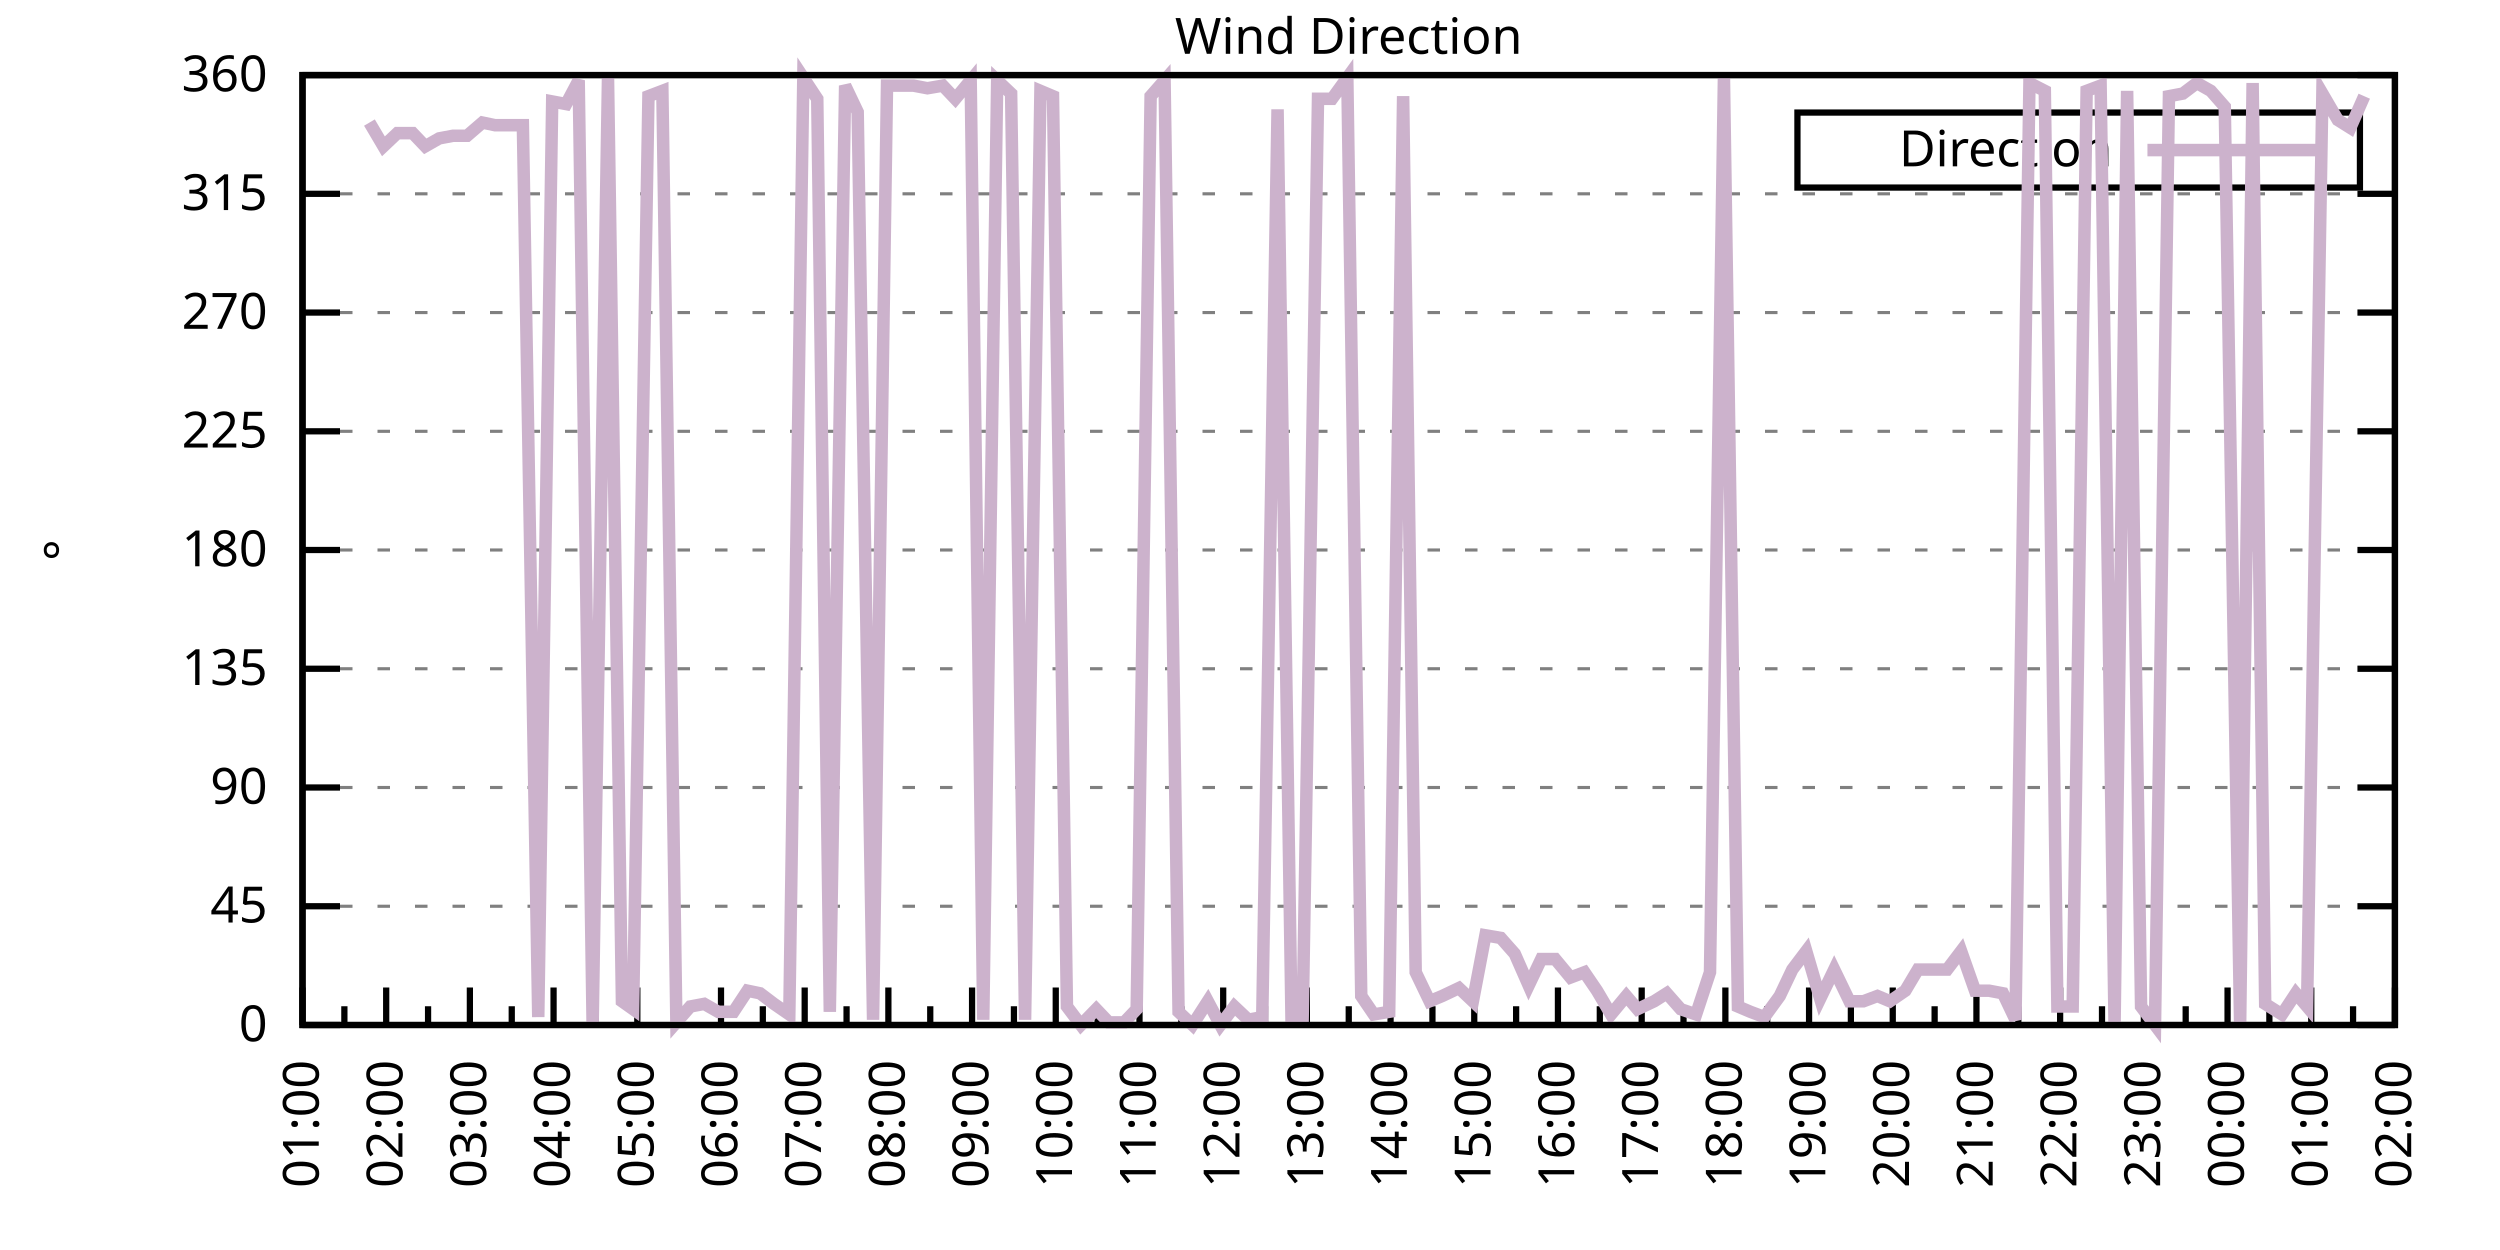
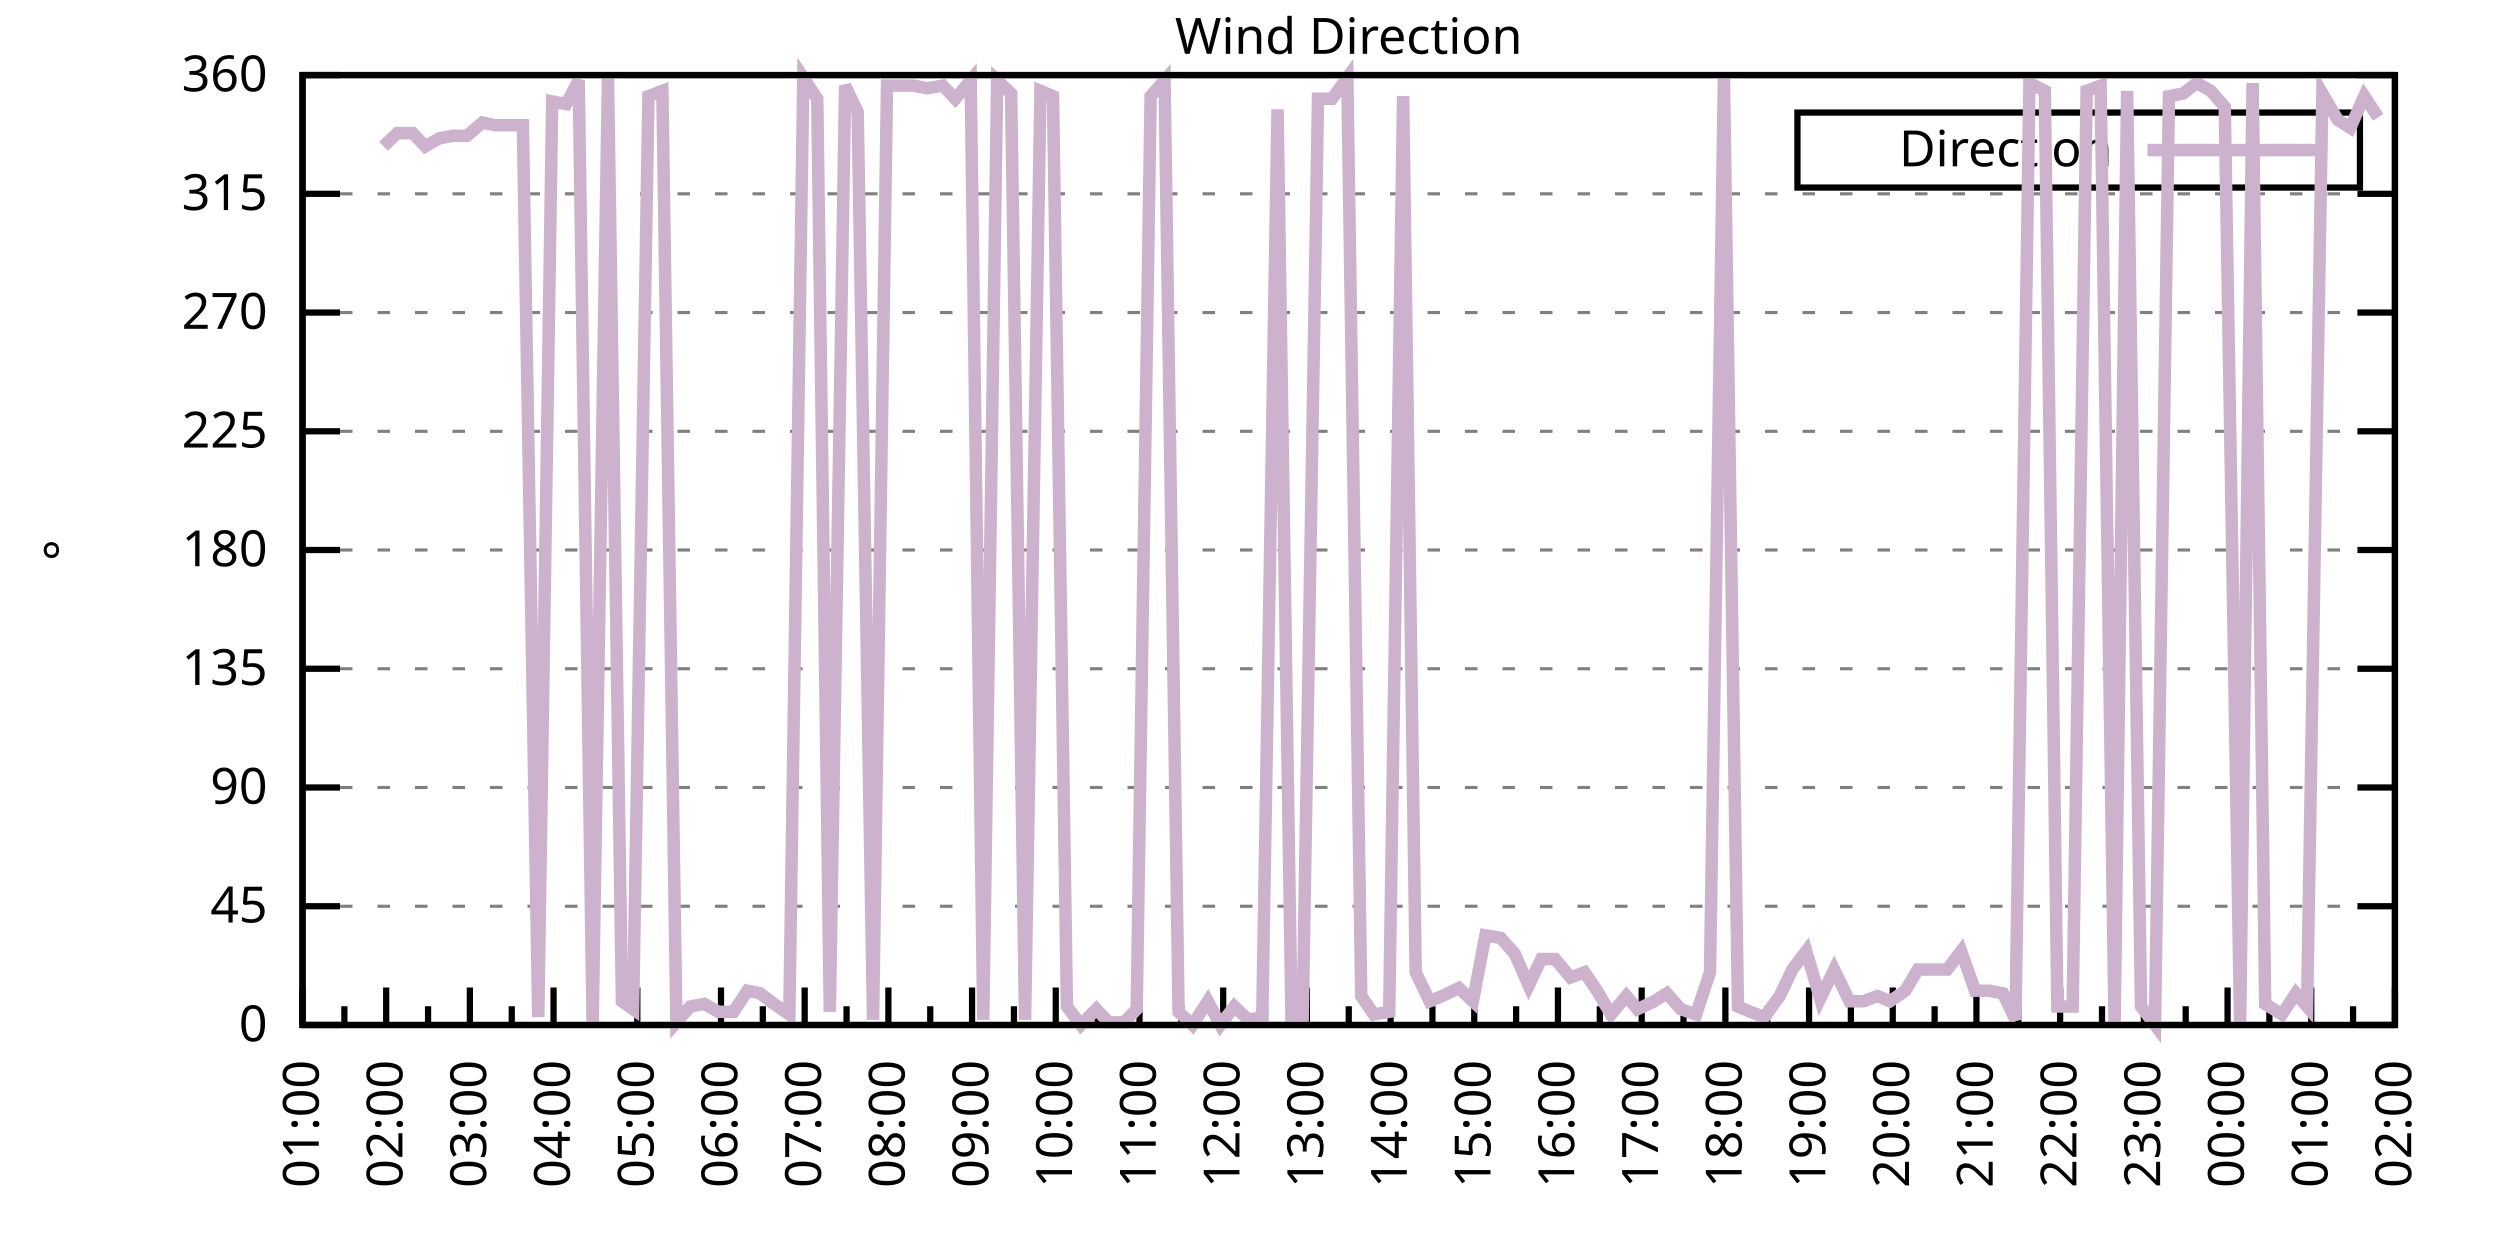
<svg xmlns="http://www.w3.org/2000/svg" xmlns:xlink="http://www.w3.org/1999/xlink" width="400" height="200" viewBox="0 0 400 200">
  <g id="gnuplot_canvas">
    <rect x="0" y="0" width="400" height="200" fill="none" />
    <defs>
      <circle id="gpDot" r="0.5" stroke-width="0.5" stroke="currentColor" />
      <path id="gpPt0" stroke-width="0.333" stroke="currentColor" d="M-1,0 h2 M0,-1 v2" />
      <path id="gpPt1" stroke-width="0.333" stroke="currentColor" d="M-1,-1 L1,1 M1,-1 L-1,1" />
      <path id="gpPt2" stroke-width="0.333" stroke="currentColor" d="M-1,0 L1,0 M0,-1 L0,1 M-1,-1 L1,1 M-1,1 L1,-1" />
      <rect id="gpPt3" stroke-width="0.333" stroke="currentColor" x="-1" y="-1" width="2" height="2" />
      <rect id="gpPt4" stroke-width="0.333" stroke="currentColor" fill="currentColor" x="-1" y="-1" width="2" height="2" />
      <circle id="gpPt5" stroke-width="0.333" stroke="currentColor" cx="0" cy="0" r="1" />
      <use xlink:href="#gpPt5" id="gpPt6" fill="currentColor" stroke="none" />
      <path id="gpPt7" stroke-width="0.333" stroke="currentColor" d="M0,-1.33 L-1.33,0.67 L1.33,0.67 z" />
      <use xlink:href="#gpPt7" id="gpPt8" fill="currentColor" stroke="none" />
      <use xlink:href="#gpPt7" id="gpPt9" stroke="currentColor" transform="rotate(180)" />
      <use xlink:href="#gpPt9" id="gpPt10" fill="currentColor" stroke="none" />
      <use xlink:href="#gpPt3" id="gpPt11" stroke="currentColor" transform="rotate(45)" />
      <use xlink:href="#gpPt11" id="gpPt12" fill="currentColor" stroke="none" />
      <path id="gpPt13" stroke-width="0.333" stroke="currentColor" d="M0,1.330 L1.265,0.411 L0.782,-1.067 L-0.782,-1.076 L-1.265,0.411 z" />
      <use xlink:href="#gpPt13" id="gpPt14" fill="currentColor" stroke="none" />
      <filter id="textbox" filterUnits="objectBoundingBox" x="0" y="0" height="1" width="1">
        <feFlood flood-color="white" flood-opacity="1" result="bgnd" />
        <feComposite in="SourceGraphic" in2="bgnd" operator="atop" />
      </filter>
      <filter id="greybox" filterUnits="objectBoundingBox" x="0" y="0" height="1" width="1">
        <feFlood flood-color="lightgrey" flood-opacity="1" result="grey" />
        <feComposite in="SourceGraphic" in2="grey" operator="atop" />
      </filter>
    </defs>
    <g fill="none" color="white" stroke="currentColor" stroke-width="1.00" stroke-linecap="butt" stroke-linejoin="miter">
</g>
    <g fill="none" color="black" stroke="currentColor" stroke-width="1.00" stroke-linecap="butt" stroke-linejoin="miter">
      <g stroke="none" shape-rendering="crispEdges">
        <polygon fill="rgb(255, 255, 255)" points="48.40,164.00 383.18,164.00 383.18,12.02 48.40,12.02 " />
      </g>
    </g>
    <g fill="none" color="black" stroke="currentColor" stroke-width="1.00" stroke-linecap="butt" stroke-linejoin="miter">
</g>
    <g fill="none" color="black" stroke="black" stroke-width="0.50" stroke-linecap="butt" stroke-linejoin="miter">
</g>
    <g fill="none" color="gray" stroke="currentColor" stroke-width="0.50" stroke-linecap="butt" stroke-linejoin="miter">
      <path stroke="gray" stroke-dasharray="2,4" class="gridline" d="M48.40,164.00 L383.19,164.00  " />
    </g>
    <g fill="none" color="gray" stroke="gray" stroke-width="1.00" stroke-linecap="butt" stroke-linejoin="miter">
</g>
    <g fill="none" color="black" stroke="currentColor" stroke-width="1.00" stroke-linecap="butt" stroke-linejoin="miter">
      <path stroke="black" d="M48.40,164.00 L54.40,164.00 M383.19,164.00 L377.19,164.00  " />
      <g transform="translate(42.80,166.60)" stroke="none" fill="black" font-family="Sans" font-size="8.00" text-anchor="end">
        <text>
          <tspan font-family="Sans"> 0</tspan>
        </text>
      </g>
    </g>
    <g fill="none" color="black" stroke="currentColor" stroke-width="1.00" stroke-linecap="butt" stroke-linejoin="miter">
</g>
    <g fill="none" color="black" stroke="black" stroke-width="0.50" stroke-linecap="butt" stroke-linejoin="miter">
</g>
    <g fill="none" color="gray" stroke="currentColor" stroke-width="0.50" stroke-linecap="butt" stroke-linejoin="miter">
      <path stroke="gray" stroke-dasharray="2,4" class="gridline" d="M48.40,145.00 L383.19,145.00  " />
    </g>
    <g fill="none" color="gray" stroke="gray" stroke-width="1.00" stroke-linecap="butt" stroke-linejoin="miter">
</g>
    <g fill="none" color="black" stroke="currentColor" stroke-width="1.00" stroke-linecap="butt" stroke-linejoin="miter">
      <path stroke="black" d="M48.40,145.00 L54.40,145.00 M383.19,145.00 L377.19,145.00  " />
      <g transform="translate(42.80,147.60)" stroke="none" fill="black" font-family="Sans" font-size="8.00" text-anchor="end">
        <text>
          <tspan font-family="Sans"> 45</tspan>
        </text>
      </g>
    </g>
    <g fill="none" color="black" stroke="currentColor" stroke-width="1.00" stroke-linecap="butt" stroke-linejoin="miter">
</g>
    <g fill="none" color="black" stroke="black" stroke-width="0.50" stroke-linecap="butt" stroke-linejoin="miter">
</g>
    <g fill="none" color="gray" stroke="currentColor" stroke-width="0.50" stroke-linecap="butt" stroke-linejoin="miter">
      <path stroke="gray" stroke-dasharray="2,4" class="gridline" d="M48.40,126.00 L383.19,126.00  " />
    </g>
    <g fill="none" color="gray" stroke="gray" stroke-width="1.00" stroke-linecap="butt" stroke-linejoin="miter">
</g>
    <g fill="none" color="black" stroke="currentColor" stroke-width="1.00" stroke-linecap="butt" stroke-linejoin="miter">
      <path stroke="black" d="M48.40,126.00 L54.40,126.00 M383.19,126.00 L377.19,126.00  " />
      <g transform="translate(42.80,128.60)" stroke="none" fill="black" font-family="Sans" font-size="8.00" text-anchor="end">
        <text>
          <tspan font-family="Sans"> 90</tspan>
        </text>
      </g>
    </g>
    <g fill="none" color="black" stroke="currentColor" stroke-width="1.00" stroke-linecap="butt" stroke-linejoin="miter">
</g>
    <g fill="none" color="black" stroke="black" stroke-width="0.50" stroke-linecap="butt" stroke-linejoin="miter">
</g>
    <g fill="none" color="gray" stroke="currentColor" stroke-width="0.50" stroke-linecap="butt" stroke-linejoin="miter">
      <path stroke="gray" stroke-dasharray="2,4" class="gridline" d="M48.40,107.00 L383.19,107.00  " />
    </g>
    <g fill="none" color="gray" stroke="gray" stroke-width="1.00" stroke-linecap="butt" stroke-linejoin="miter">
</g>
    <g fill="none" color="black" stroke="currentColor" stroke-width="1.00" stroke-linecap="butt" stroke-linejoin="miter">
      <path stroke="black" d="M48.40,107.00 L54.40,107.00 M383.19,107.00 L377.19,107.00  " />
      <g transform="translate(42.80,109.60)" stroke="none" fill="black" font-family="Sans" font-size="8.00" text-anchor="end">
        <text>
          <tspan font-family="Sans"> 135</tspan>
        </text>
      </g>
    </g>
    <g fill="none" color="black" stroke="currentColor" stroke-width="1.00" stroke-linecap="butt" stroke-linejoin="miter">
</g>
    <g fill="none" color="black" stroke="black" stroke-width="0.50" stroke-linecap="butt" stroke-linejoin="miter">
</g>
    <g fill="none" color="gray" stroke="currentColor" stroke-width="0.50" stroke-linecap="butt" stroke-linejoin="miter">
      <path stroke="gray" stroke-dasharray="2,4" class="gridline" d="M48.40,88.00 L383.19,88.00  " />
    </g>
    <g fill="none" color="gray" stroke="gray" stroke-width="1.00" stroke-linecap="butt" stroke-linejoin="miter">
</g>
    <g fill="none" color="black" stroke="currentColor" stroke-width="1.00" stroke-linecap="butt" stroke-linejoin="miter">
      <path stroke="black" d="M48.40,88.00 L54.40,88.00 M383.19,88.00 L377.19,88.00  " />
      <g transform="translate(42.80,90.60)" stroke="none" fill="black" font-family="Sans" font-size="8.00" text-anchor="end">
        <text>
          <tspan font-family="Sans"> 180</tspan>
        </text>
      </g>
    </g>
    <g fill="none" color="black" stroke="currentColor" stroke-width="1.00" stroke-linecap="butt" stroke-linejoin="miter">
</g>
    <g fill="none" color="black" stroke="black" stroke-width="0.50" stroke-linecap="butt" stroke-linejoin="miter">
</g>
    <g fill="none" color="gray" stroke="currentColor" stroke-width="0.50" stroke-linecap="butt" stroke-linejoin="miter">
      <path stroke="gray" stroke-dasharray="2,4" class="gridline" d="M48.40,69.01 L383.19,69.01  " />
    </g>
    <g fill="none" color="gray" stroke="gray" stroke-width="1.00" stroke-linecap="butt" stroke-linejoin="miter">
</g>
    <g fill="none" color="black" stroke="currentColor" stroke-width="1.00" stroke-linecap="butt" stroke-linejoin="miter">
      <path stroke="black" d="M48.40,69.01 L54.40,69.01 M383.19,69.01 L377.19,69.01  " />
      <g transform="translate(42.80,71.61)" stroke="none" fill="black" font-family="Sans" font-size="8.00" text-anchor="end">
        <text>
          <tspan font-family="Sans"> 225</tspan>
        </text>
      </g>
    </g>
    <g fill="none" color="black" stroke="currentColor" stroke-width="1.00" stroke-linecap="butt" stroke-linejoin="miter">
</g>
    <g fill="none" color="black" stroke="black" stroke-width="0.50" stroke-linecap="butt" stroke-linejoin="miter">
</g>
    <g fill="none" color="gray" stroke="currentColor" stroke-width="0.50" stroke-linecap="butt" stroke-linejoin="miter">
      <path stroke="gray" stroke-dasharray="2,4" class="gridline" d="M48.40,50.01 L383.19,50.01  " />
    </g>
    <g fill="none" color="gray" stroke="gray" stroke-width="1.00" stroke-linecap="butt" stroke-linejoin="miter">
</g>
    <g fill="none" color="black" stroke="currentColor" stroke-width="1.00" stroke-linecap="butt" stroke-linejoin="miter">
      <path stroke="black" d="M48.40,50.01 L54.40,50.01 M383.19,50.01 L377.19,50.01  " />
      <g transform="translate(42.80,52.61)" stroke="none" fill="black" font-family="Sans" font-size="8.00" text-anchor="end">
        <text>
          <tspan font-family="Sans"> 270</tspan>
        </text>
      </g>
    </g>
    <g fill="none" color="black" stroke="currentColor" stroke-width="1.00" stroke-linecap="butt" stroke-linejoin="miter">
</g>
    <g fill="none" color="black" stroke="black" stroke-width="0.50" stroke-linecap="butt" stroke-linejoin="miter">
</g>
    <g fill="none" color="gray" stroke="currentColor" stroke-width="0.50" stroke-linecap="butt" stroke-linejoin="miter">
      <path stroke="gray" stroke-dasharray="2,4" class="gridline" d="M48.40,31.01 L383.19,31.01  " />
    </g>
    <g fill="none" color="gray" stroke="gray" stroke-width="1.00" stroke-linecap="butt" stroke-linejoin="miter">
</g>
    <g fill="none" color="black" stroke="currentColor" stroke-width="1.00" stroke-linecap="butt" stroke-linejoin="miter">
      <path stroke="black" d="M48.40,31.01 L54.40,31.01 M383.19,31.01 L377.19,31.01  " />
      <g transform="translate(42.80,33.61)" stroke="none" fill="black" font-family="Sans" font-size="8.00" text-anchor="end">
        <text>
          <tspan font-family="Sans"> 315</tspan>
        </text>
      </g>
    </g>
    <g fill="none" color="black" stroke="currentColor" stroke-width="1.00" stroke-linecap="butt" stroke-linejoin="miter">
</g>
    <g fill="none" color="black" stroke="black" stroke-width="0.50" stroke-linecap="butt" stroke-linejoin="miter">
</g>
    <g fill="none" color="gray" stroke="currentColor" stroke-width="0.50" stroke-linecap="butt" stroke-linejoin="miter">
      <path stroke="gray" stroke-dasharray="2,4" class="gridline" d="M48.40,12.01 L383.19,12.01  " />
    </g>
    <g fill="none" color="gray" stroke="gray" stroke-width="1.00" stroke-linecap="butt" stroke-linejoin="miter">
</g>
    <g fill="none" color="black" stroke="currentColor" stroke-width="1.00" stroke-linecap="butt" stroke-linejoin="miter">
      <path stroke="black" d="M48.40,12.01 L54.40,12.01 M383.19,12.01 L377.19,12.01  " />
      <g transform="translate(42.80,14.61)" stroke="none" fill="black" font-family="Sans" font-size="8.00" text-anchor="end">
        <text>
          <tspan font-family="Sans"> 360</tspan>
        </text>
      </g>
    </g>
    <g fill="none" color="black" stroke="currentColor" stroke-width="1.00" stroke-linecap="butt" stroke-linejoin="miter">
      <path stroke="black" d="M48.40,164.00 L48.40,158.00  " />
      <g transform="translate(51.00,169.60) rotate(270)" stroke="none" fill="black" font-family="Sans" font-size="8.00" text-anchor="end">
        <text>
          <tspan font-family="Sans">01:00</tspan>
        </text>
      </g>
    </g>
    <g fill="none" color="black" stroke="currentColor" stroke-width="1.00" stroke-linecap="butt" stroke-linejoin="miter">
      <path stroke="black" d="M55.10,164.00 L55.10,161.00 M61.79,164.00 L61.79,158.00  " />
      <g transform="translate(64.39,169.60) rotate(270)" stroke="none" fill="black" font-family="Sans" font-size="8.00" text-anchor="end">
        <text>
          <tspan font-family="Sans">02:00</tspan>
        </text>
      </g>
    </g>
    <g fill="none" color="black" stroke="currentColor" stroke-width="1.00" stroke-linecap="butt" stroke-linejoin="miter">
      <path stroke="black" d="M68.49,164.00 L68.49,161.00 M75.18,164.00 L75.18,158.00  " />
      <g transform="translate(77.78,169.60) rotate(270)" stroke="none" fill="black" font-family="Sans" font-size="8.00" text-anchor="end">
        <text>
          <tspan font-family="Sans">03:00</tspan>
        </text>
      </g>
    </g>
    <g fill="none" color="black" stroke="currentColor" stroke-width="1.00" stroke-linecap="butt" stroke-linejoin="miter">
      <path stroke="black" d="M81.88,164.00 L81.88,161.00 M88.57,164.00 L88.57,158.00  " />
      <g transform="translate(91.17,169.60) rotate(270)" stroke="none" fill="black" font-family="Sans" font-size="8.00" text-anchor="end">
        <text>
          <tspan font-family="Sans">04:00</tspan>
        </text>
      </g>
    </g>
    <g fill="none" color="black" stroke="currentColor" stroke-width="1.00" stroke-linecap="butt" stroke-linejoin="miter">
      <path stroke="black" d="M95.27,164.00 L95.27,161.00 M101.97,164.00 L101.97,158.00  " />
      <g transform="translate(104.57,169.60) rotate(270)" stroke="none" fill="black" font-family="Sans" font-size="8.00" text-anchor="end">
        <text>
          <tspan font-family="Sans">05:00</tspan>
        </text>
      </g>
    </g>
    <g fill="none" color="black" stroke="currentColor" stroke-width="1.00" stroke-linecap="butt" stroke-linejoin="miter">
      <path stroke="black" d="M108.66,164.00 L108.66,161.00 M115.36,164.00 L115.36,158.00  " />
      <g transform="translate(117.96,169.60) rotate(270)" stroke="none" fill="black" font-family="Sans" font-size="8.00" text-anchor="end">
        <text>
          <tspan font-family="Sans">06:00</tspan>
        </text>
      </g>
    </g>
    <g fill="none" color="black" stroke="currentColor" stroke-width="1.00" stroke-linecap="butt" stroke-linejoin="miter">
      <path stroke="black" d="M122.05,164.00 L122.05,161.00 M128.75,164.00 L128.75,158.00  " />
      <g transform="translate(131.35,169.60) rotate(270)" stroke="none" fill="black" font-family="Sans" font-size="8.00" text-anchor="end">
        <text>
          <tspan font-family="Sans">07:00</tspan>
        </text>
      </g>
    </g>
    <g fill="none" color="black" stroke="currentColor" stroke-width="1.00" stroke-linecap="butt" stroke-linejoin="miter">
      <path stroke="black" d="M135.45,164.00 L135.45,161.00 M142.14,164.00 L142.14,158.00  " />
      <g transform="translate(144.74,169.60) rotate(270)" stroke="none" fill="black" font-family="Sans" font-size="8.00" text-anchor="end">
        <text>
          <tspan font-family="Sans">08:00</tspan>
        </text>
      </g>
    </g>
    <g fill="none" color="black" stroke="currentColor" stroke-width="1.00" stroke-linecap="butt" stroke-linejoin="miter">
      <path stroke="black" d="M148.84,164.00 L148.84,161.00 M155.53,164.00 L155.53,158.00  " />
      <g transform="translate(158.13,169.60) rotate(270)" stroke="none" fill="black" font-family="Sans" font-size="8.00" text-anchor="end">
        <text>
          <tspan font-family="Sans">09:00</tspan>
        </text>
      </g>
    </g>
    <g fill="none" color="black" stroke="currentColor" stroke-width="1.00" stroke-linecap="butt" stroke-linejoin="miter">
      <path stroke="black" d="M162.23,164.00 L162.23,161.00 M168.92,164.00 L168.92,158.00  " />
      <g transform="translate(171.52,169.60) rotate(270)" stroke="none" fill="black" font-family="Sans" font-size="8.00" text-anchor="end">
        <text>
          <tspan font-family="Sans">10:00</tspan>
        </text>
      </g>
    </g>
    <g fill="none" color="black" stroke="currentColor" stroke-width="1.00" stroke-linecap="butt" stroke-linejoin="miter">
      <path stroke="black" d="M175.62,164.00 L175.62,161.00 M182.32,164.00 L182.32,158.00  " />
      <g transform="translate(184.92,169.60) rotate(270)" stroke="none" fill="black" font-family="Sans" font-size="8.00" text-anchor="end">
        <text>
          <tspan font-family="Sans">11:00</tspan>
        </text>
      </g>
    </g>
    <g fill="none" color="black" stroke="currentColor" stroke-width="1.00" stroke-linecap="butt" stroke-linejoin="miter">
      <path stroke="black" d="M189.01,164.00 L189.01,161.00 M195.71,164.00 L195.71,158.00  " />
      <g transform="translate(198.31,169.60) rotate(270)" stroke="none" fill="black" font-family="Sans" font-size="8.00" text-anchor="end">
        <text>
          <tspan font-family="Sans">12:00</tspan>
        </text>
      </g>
    </g>
    <g fill="none" color="black" stroke="currentColor" stroke-width="1.00" stroke-linecap="butt" stroke-linejoin="miter">
      <path stroke="black" d="M202.40,164.00 L202.40,161.00 M209.10,164.00 L209.10,158.00  " />
      <g transform="translate(211.70,169.60) rotate(270)" stroke="none" fill="black" font-family="Sans" font-size="8.00" text-anchor="end">
        <text>
          <tspan font-family="Sans">13:00</tspan>
        </text>
      </g>
    </g>
    <g fill="none" color="black" stroke="currentColor" stroke-width="1.00" stroke-linecap="butt" stroke-linejoin="miter">
      <path stroke="black" d="M215.80,164.00 L215.80,161.00 M222.49,164.00 L222.49,158.00  " />
      <g transform="translate(225.09,169.60) rotate(270)" stroke="none" fill="black" font-family="Sans" font-size="8.00" text-anchor="end">
        <text>
          <tspan font-family="Sans">14:00</tspan>
        </text>
      </g>
    </g>
    <g fill="none" color="black" stroke="currentColor" stroke-width="1.00" stroke-linecap="butt" stroke-linejoin="miter">
      <path stroke="black" d="M229.19,164.00 L229.19,161.00 M235.88,164.00 L235.88,158.00  " />
      <g transform="translate(238.48,169.60) rotate(270)" stroke="none" fill="black" font-family="Sans" font-size="8.00" text-anchor="end">
        <text>
          <tspan font-family="Sans">15:00</tspan>
        </text>
      </g>
    </g>
    <g fill="none" color="black" stroke="currentColor" stroke-width="1.00" stroke-linecap="butt" stroke-linejoin="miter">
      <path stroke="black" d="M242.58,164.00 L242.58,161.00 M249.27,164.00 L249.27,158.00  " />
      <g transform="translate(251.87,169.60) rotate(270)" stroke="none" fill="black" font-family="Sans" font-size="8.00" text-anchor="end">
        <text>
          <tspan font-family="Sans">16:00</tspan>
        </text>
      </g>
    </g>
    <g fill="none" color="black" stroke="currentColor" stroke-width="1.00" stroke-linecap="butt" stroke-linejoin="miter">
      <path stroke="black" d="M255.97,164.00 L255.97,161.00 M262.67,164.00 L262.67,158.00  " />
      <g transform="translate(265.27,169.60) rotate(270)" stroke="none" fill="black" font-family="Sans" font-size="8.00" text-anchor="end">
        <text>
          <tspan font-family="Sans">17:00</tspan>
        </text>
      </g>
    </g>
    <g fill="none" color="black" stroke="currentColor" stroke-width="1.00" stroke-linecap="butt" stroke-linejoin="miter">
      <path stroke="black" d="M269.36,164.00 L269.36,161.00 M276.06,164.00 L276.06,158.00  " />
      <g transform="translate(278.66,169.60) rotate(270)" stroke="none" fill="black" font-family="Sans" font-size="8.00" text-anchor="end">
        <text>
          <tspan font-family="Sans">18:00</tspan>
        </text>
      </g>
    </g>
    <g fill="none" color="black" stroke="currentColor" stroke-width="1.00" stroke-linecap="butt" stroke-linejoin="miter">
      <path stroke="black" d="M282.75,164.00 L282.75,161.00 M289.45,164.00 L289.45,158.00  " />
      <g transform="translate(292.05,169.60) rotate(270)" stroke="none" fill="black" font-family="Sans" font-size="8.00" text-anchor="end">
        <text>
          <tspan font-family="Sans">19:00</tspan>
        </text>
      </g>
    </g>
    <g fill="none" color="black" stroke="currentColor" stroke-width="1.00" stroke-linecap="butt" stroke-linejoin="miter">
      <path stroke="black" d="M296.14,164.00 L296.14,161.00 M302.84,164.00 L302.84,158.00  " />
      <g transform="translate(305.44,169.60) rotate(270)" stroke="none" fill="black" font-family="Sans" font-size="8.00" text-anchor="end">
        <text>
          <tspan font-family="Sans">20:00</tspan>
        </text>
      </g>
    </g>
    <g fill="none" color="black" stroke="currentColor" stroke-width="1.00" stroke-linecap="butt" stroke-linejoin="miter">
      <path stroke="black" d="M309.54,164.00 L309.54,161.00 M316.23,164.00 L316.23,158.00  " />
      <g transform="translate(318.83,169.60) rotate(270)" stroke="none" fill="black" font-family="Sans" font-size="8.00" text-anchor="end">
        <text>
          <tspan font-family="Sans">21:00</tspan>
        </text>
      </g>
    </g>
    <g fill="none" color="black" stroke="currentColor" stroke-width="1.00" stroke-linecap="butt" stroke-linejoin="miter">
      <path stroke="black" d="M322.93,164.00 L322.93,161.00 M329.62,164.00 L329.62,158.00  " />
      <g transform="translate(332.22,169.60) rotate(270)" stroke="none" fill="black" font-family="Sans" font-size="8.00" text-anchor="end">
        <text>
          <tspan font-family="Sans">22:00</tspan>
        </text>
      </g>
    </g>
    <g fill="none" color="black" stroke="currentColor" stroke-width="1.00" stroke-linecap="butt" stroke-linejoin="miter">
      <path stroke="black" d="M336.32,164.00 L336.32,161.00 M343.02,164.00 L343.02,158.00  " />
      <g transform="translate(345.62,169.60) rotate(270)" stroke="none" fill="black" font-family="Sans" font-size="8.00" text-anchor="end">
        <text>
          <tspan font-family="Sans">23:00</tspan>
        </text>
      </g>
    </g>
    <g fill="none" color="black" stroke="currentColor" stroke-width="1.00" stroke-linecap="butt" stroke-linejoin="miter">
      <path stroke="black" d="M349.71,164.00 L349.71,161.00 M356.41,164.00 L356.41,158.00  " />
      <g transform="translate(359.01,169.60) rotate(270)" stroke="none" fill="black" font-family="Sans" font-size="8.00" text-anchor="end">
        <text>
          <tspan font-family="Sans">00:00</tspan>
        </text>
      </g>
    </g>
    <g fill="none" color="black" stroke="currentColor" stroke-width="1.00" stroke-linecap="butt" stroke-linejoin="miter">
      <path stroke="black" d="M363.10,164.00 L363.10,161.00 M369.80,164.00 L369.80,158.00  " />
      <g transform="translate(372.40,169.60) rotate(270)" stroke="none" fill="black" font-family="Sans" font-size="8.00" text-anchor="end">
        <text>
          <tspan font-family="Sans">01:00</tspan>
        </text>
      </g>
    </g>
    <g fill="none" color="black" stroke="currentColor" stroke-width="1.00" stroke-linecap="butt" stroke-linejoin="miter">
      <path stroke="black" d="M376.49,164.00 L376.49,161.00 M383.19,164.00 L383.19,158.00  " />
      <g transform="translate(385.79,169.60) rotate(270)" stroke="none" fill="black" font-family="Sans" font-size="8.00" text-anchor="end">
        <text>
          <tspan font-family="Sans">02:00</tspan>
        </text>
      </g>
    </g>
    <g fill="none" color="black" stroke="currentColor" stroke-width="1.00" stroke-linecap="butt" stroke-linejoin="miter">
</g>
    <g fill="none" color="black" stroke="currentColor" stroke-width="1.00" stroke-linecap="butt" stroke-linejoin="miter">
      <path stroke="black" d="M48.40,12.01 L48.40,164.00 L383.19,164.00 L383.19,12.01 L48.40,12.01 Z  " />
    </g>
    <g fill="none" color="black" stroke="currentColor" stroke-width="1.00" stroke-linecap="butt" stroke-linejoin="miter">
      <g transform="translate(12.80,88.01) rotate(270)" stroke="none" fill="black" font-family="Sans" font-size="8.00" text-anchor="middle">
        <text>
          <tspan font-family="Sans">°</tspan>
        </text>
      </g>
    </g>
    <g fill="none" color="black" stroke="currentColor" stroke-width="1.00" stroke-linecap="butt" stroke-linejoin="miter">
</g>
    <g fill="none" color="black" stroke="currentColor" stroke-width="1.00" stroke-linecap="butt" stroke-linejoin="miter">
      <path stroke="black" d="M287.59,30.01 L287.59,18.01 L377.59,18.01 L377.59,30.01 L287.59,30.01 Z  " />
    </g>
    <g id="Wind_direction_plot_1">
      <g fill="none" color="white" stroke="black" stroke-width="2.00" stroke-linecap="butt" stroke-linejoin="miter">
</g>
      <g fill="none" color="black" stroke="currentColor" stroke-width="2.00" stroke-linecap="butt" stroke-linejoin="miter">
        <g transform="translate(337.99,26.61)" stroke="none" fill="black" font-family="Sans" font-size="8.00" text-anchor="end">
          <text>
            <tspan font-family="Sans">Direction</tspan>
          </text>
        </g>
      </g>
      <g fill="none" color="black" stroke="currentColor" stroke-width="2.00" stroke-linecap="butt" stroke-linejoin="miter">
-         <path stroke="rgb(204, 178, 204)" d="M343.59,24.01 L371.99,24.01 M59.11,19.61 L61.35,23.41 L63.58,21.30 L66.03,21.30 L68.04,23.41 L70.27,22.14   L72.50,21.72 L74.74,21.72 L77.19,19.61 L79.20,20.03 L81.66,20.03 L83.66,20.03 L86.12,162.73 L88.35,16.23   L90.58,16.65 L92.59,12.85 L94.82,164.00 L97.28,12.43 L99.51,160.20 L101.30,161.47 L103.75,15.39 L105.98,14.54   L108.22,163.58 L110.45,161.04 L112.68,160.62 L114.91,161.89 L117.37,161.89 L119.60,158.51 L121.61,158.93 L123.84,160.62   L126.29,162.31 L128.53,12.43 L130.76,15.81 L132.77,161.89 L135.22,13.70 L137.23,17.92 L139.69,163.16 L141.92,13.70   L143.93,13.70 L146.16,13.70 L148.39,14.12 L150.85,13.70 L152.85,15.81 L155.31,12.85 L157.32,163.16 L159.55,12.85   L161.78,14.97 L164.01,163.16 L166.47,14.54 L168.48,15.39 L170.71,161.04 L172.94,164.00 L175.40,161.47 L177.41,163.58   L179.86,163.58 L181.87,161.47 L184.10,15.39 L186.33,12.85 L188.57,161.89 L190.80,164.00 L193.25,160.20 L195.26,164.00   L197.49,161.04 L199.73,163.16 L201.96,162.73 L204.41,17.50 L206.64,163.16 L208.43,162.73 L210.88,15.81 L213.12,15.81   L215.57,12.43 L217.80,159.36 L219.81,162.31 L222.27,161.89 L224.50,15.39 L226.51,155.56 L228.74,160.20 L230.75,159.36   L233.43,158.09 L235.66,160.20 L237.67,149.65 L240.12,150.07 L242.36,152.60 L244.59,157.67 L246.60,153.45 L248.83,153.45   L251.28,156.40 L253.51,155.56 L255.52,158.51 L257.76,162.31 L260.21,159.36 L262.00,161.47 L264.67,160.20 L266.68,158.93   L268.92,161.47 L271.37,162.31 L273.60,155.56 L275.83,12.43 L278.07,161.04 L280.07,161.89 L282.31,162.73 L284.76,159.36   L286.77,155.13 L289.00,152.18 L291.23,159.78 L293.47,155.13 L295.92,160.20 L298.15,160.20 L300.39,159.36 L302.39,160.20   L304.85,158.51 L306.86,155.13 L309.31,155.13 L311.54,155.13 L313.78,152.18 L316.01,158.51 L318.24,158.51 L320.47,158.93   L322.48,163.16 L324.71,13.28 L327.17,14.54 L329.18,161.04 L331.63,161.04 L333.86,14.54 L336.10,13.70 L338.33,164.00   L340.34,14.54 L342.57,161.04 L344.80,164.00 L347.03,15.39 L349.26,14.97 L351.50,13.28 L353.73,14.54 L355.96,17.08   L358.42,164.00 L360.42,13.28 L362.43,160.62 L365.11,162.31 L367.34,158.93 L369.13,161.04 L371.58,14.97 L374.04,19.19   L376.05,20.45 L378.28,15.39  " />
+         <path stroke="rgb(204, 178, 204)" d="M343.59,24.01 L371.99,24.01 M61.35,23.41 L63.58,21.30 L66.03,21.30 L68.04,23.41 L70.27,22.14 L72.50,21.72   L74.74,21.72 L77.19,19.61 L79.20,20.03 L81.66,20.03 L83.66,20.03 L86.12,162.73 L88.35,16.23 L90.58,16.65   L92.59,12.85 L94.82,164.00 L97.28,12.43 L99.51,160.20 L101.30,161.47 L103.75,15.39 L105.98,14.54 L108.22,163.58   L110.45,161.04 L112.68,160.62 L114.91,161.89 L117.37,161.89 L119.60,158.51 L121.61,158.93 L123.84,160.62 L126.29,162.31   L128.53,12.43 L130.76,15.81 L132.77,161.89 L135.22,13.70 L137.23,17.92 L139.69,163.16 L141.92,13.70 L143.93,13.70   L146.16,13.70 L148.39,14.12 L150.85,13.70 L152.85,15.81 L155.31,12.85 L157.32,163.16 L159.55,12.85 L161.78,14.97   L164.01,163.16 L166.47,14.54 L168.48,15.39 L170.71,161.04 L172.94,164.00 L175.40,161.47 L177.41,163.58 L179.86,163.58   L181.87,161.47 L184.10,15.39 L186.33,12.85 L188.57,161.89 L190.80,164.00 L193.25,160.20 L195.26,164.00 L197.49,161.04   L199.73,163.16 L201.96,162.73 L204.41,17.50 L206.64,163.16 L208.43,162.73 L210.88,15.81 L213.12,15.81 L215.57,12.43   L217.80,159.36 L219.81,162.31 L222.27,161.89 L224.50,15.39 L226.51,155.56 L228.74,160.20 L230.75,159.36 L233.43,158.09   L235.66,160.20 L237.67,149.65 L240.12,150.07 L242.36,152.60 L244.59,157.67 L246.60,153.45 L248.83,153.45 L251.28,156.40   L253.51,155.56 L255.52,158.51 L257.76,162.31 L260.21,159.36 L262.00,161.47 L264.67,160.20 L266.68,158.93 L268.92,161.47   L271.37,162.31 L273.60,155.56 L275.83,12.43 L278.07,161.04 L280.07,161.89 L282.31,162.73 L284.76,159.36 L286.77,155.13   L289.00,152.18 L291.23,159.78 L293.47,155.13 L295.92,160.20 L298.15,160.20 L300.39,159.36 L302.39,160.20 L304.85,158.51   L306.86,155.13 L309.31,155.13 L311.54,155.13 L313.78,152.18 L316.01,158.51 L318.24,158.51 L320.47,158.93 L322.48,163.16   L324.71,13.28 L327.17,14.54 L329.18,161.04 L331.63,161.04 L333.86,14.54 L336.10,13.70 L338.33,164.00 L340.34,14.54   L342.57,161.04 L344.80,164.00 L347.03,15.39 L349.26,14.97 L351.50,13.28 L353.73,14.54 L355.96,17.08 L358.42,164.00   L360.42,13.28 L362.43,160.62 L365.11,162.31 L367.34,158.93 L369.13,161.04 L371.58,14.97 L374.04,19.19 L376.05,20.45   L378.28,15.39 L380.51,18.77  " />
      </g>
    </g>
    <g fill="none" color="black" stroke="currentColor" stroke-width="2.00" stroke-linecap="butt" stroke-linejoin="miter">
</g>
    <g fill="none" color="black" stroke="black" stroke-width="1.00" stroke-linecap="butt" stroke-linejoin="miter">
</g>
    <g fill="none" color="black" stroke="currentColor" stroke-width="1.00" stroke-linecap="butt" stroke-linejoin="miter">
      <path stroke="black" d="M48.40,12.01 L48.40,164.00 L383.19,164.00 L383.19,12.01 L48.40,12.01 Z  " />
    </g>
    <g fill="none" color="black" stroke="currentColor" stroke-width="1.00" stroke-linecap="butt" stroke-linejoin="miter">
      <g transform="translate(215.79,8.61)" stroke="none" fill="black" font-family="Sans" font-size="8.00" text-anchor="middle">
        <text>
          <tspan font-family="Sans">Wind Direction</tspan>
        </text>
      </g>
    </g>
    <g fill="none" color="black" stroke="currentColor" stroke-width="1.00" stroke-linecap="butt" stroke-linejoin="miter">
</g>
  </g>
</svg>
